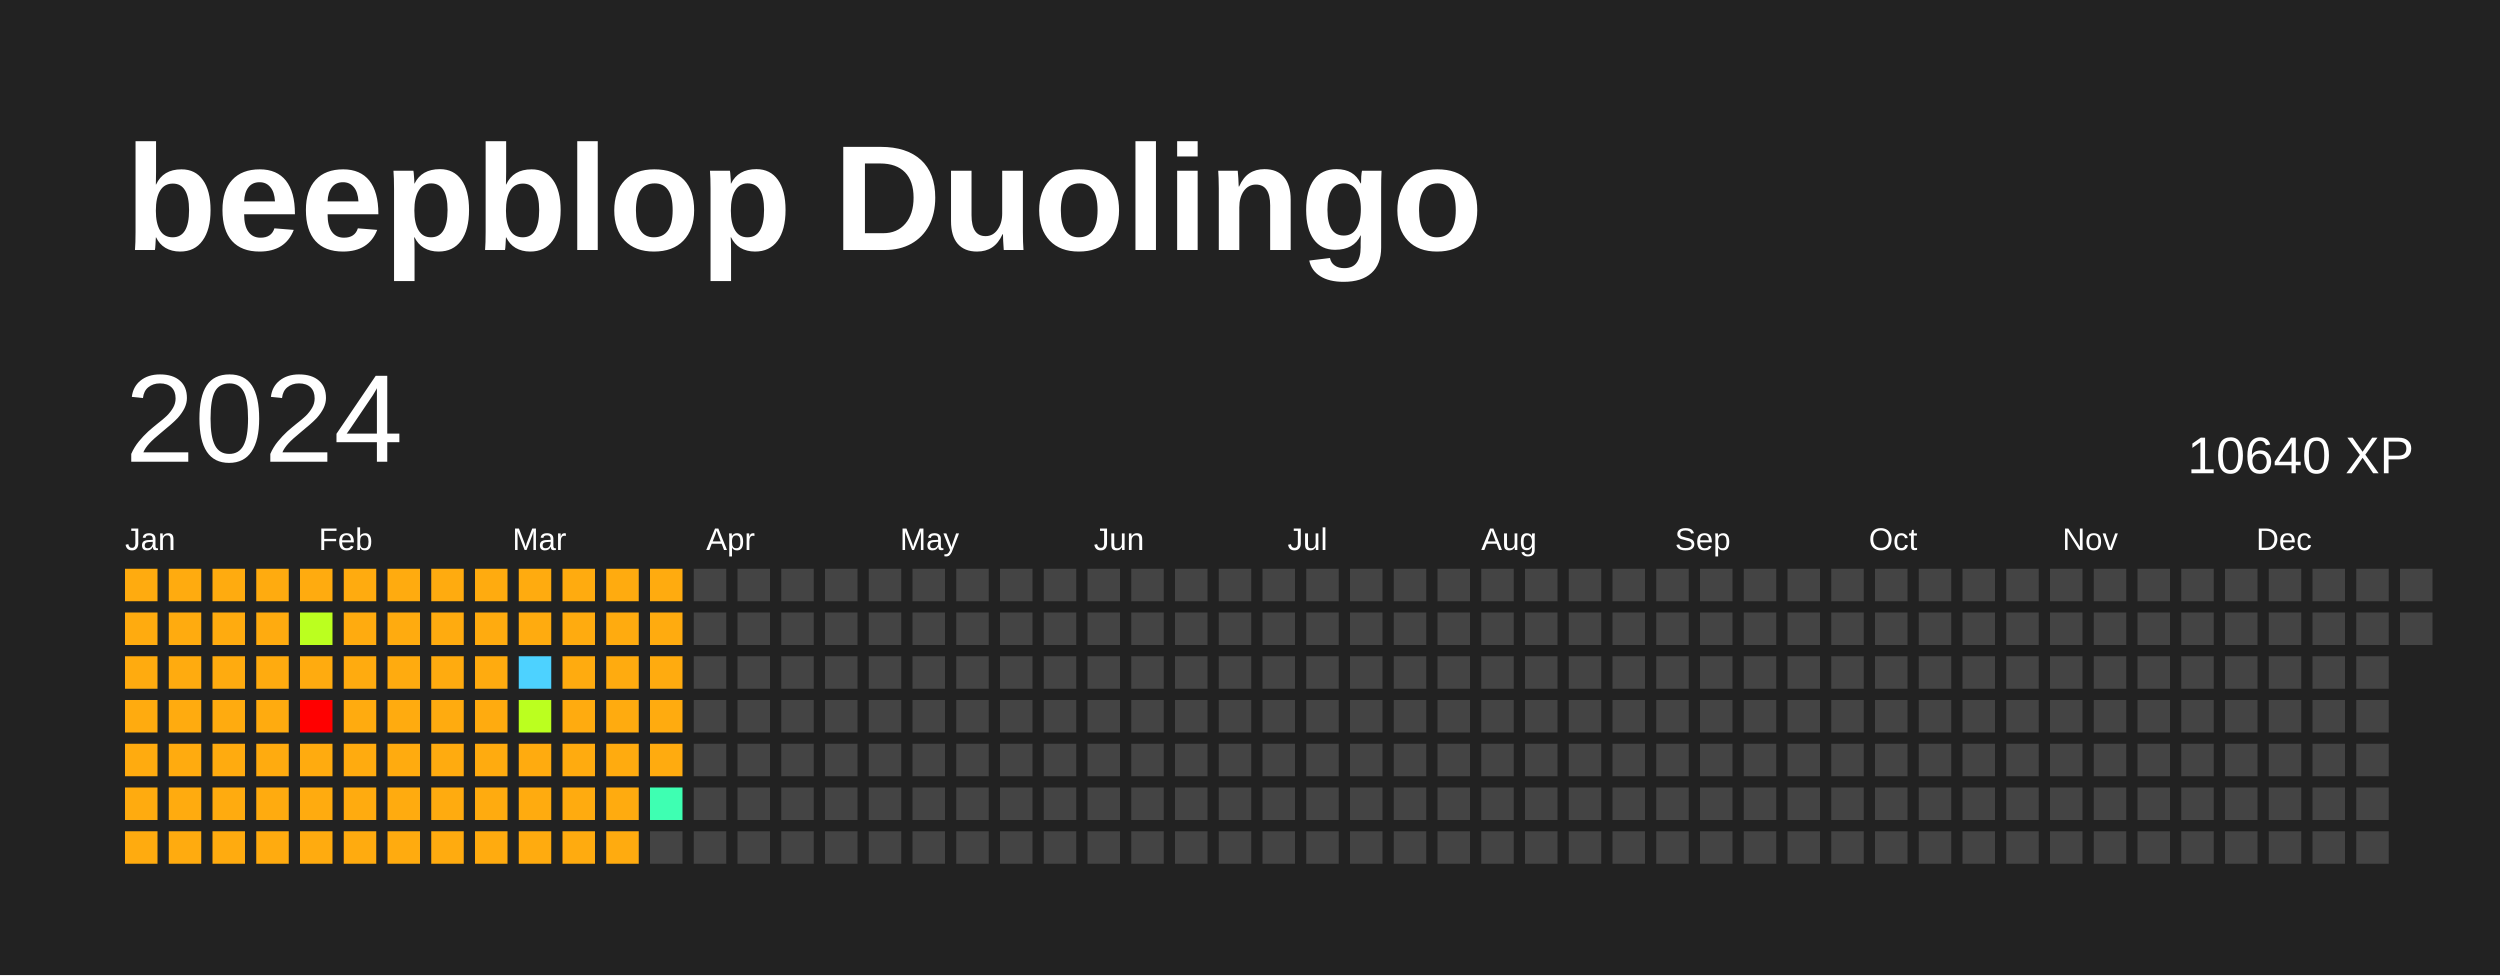
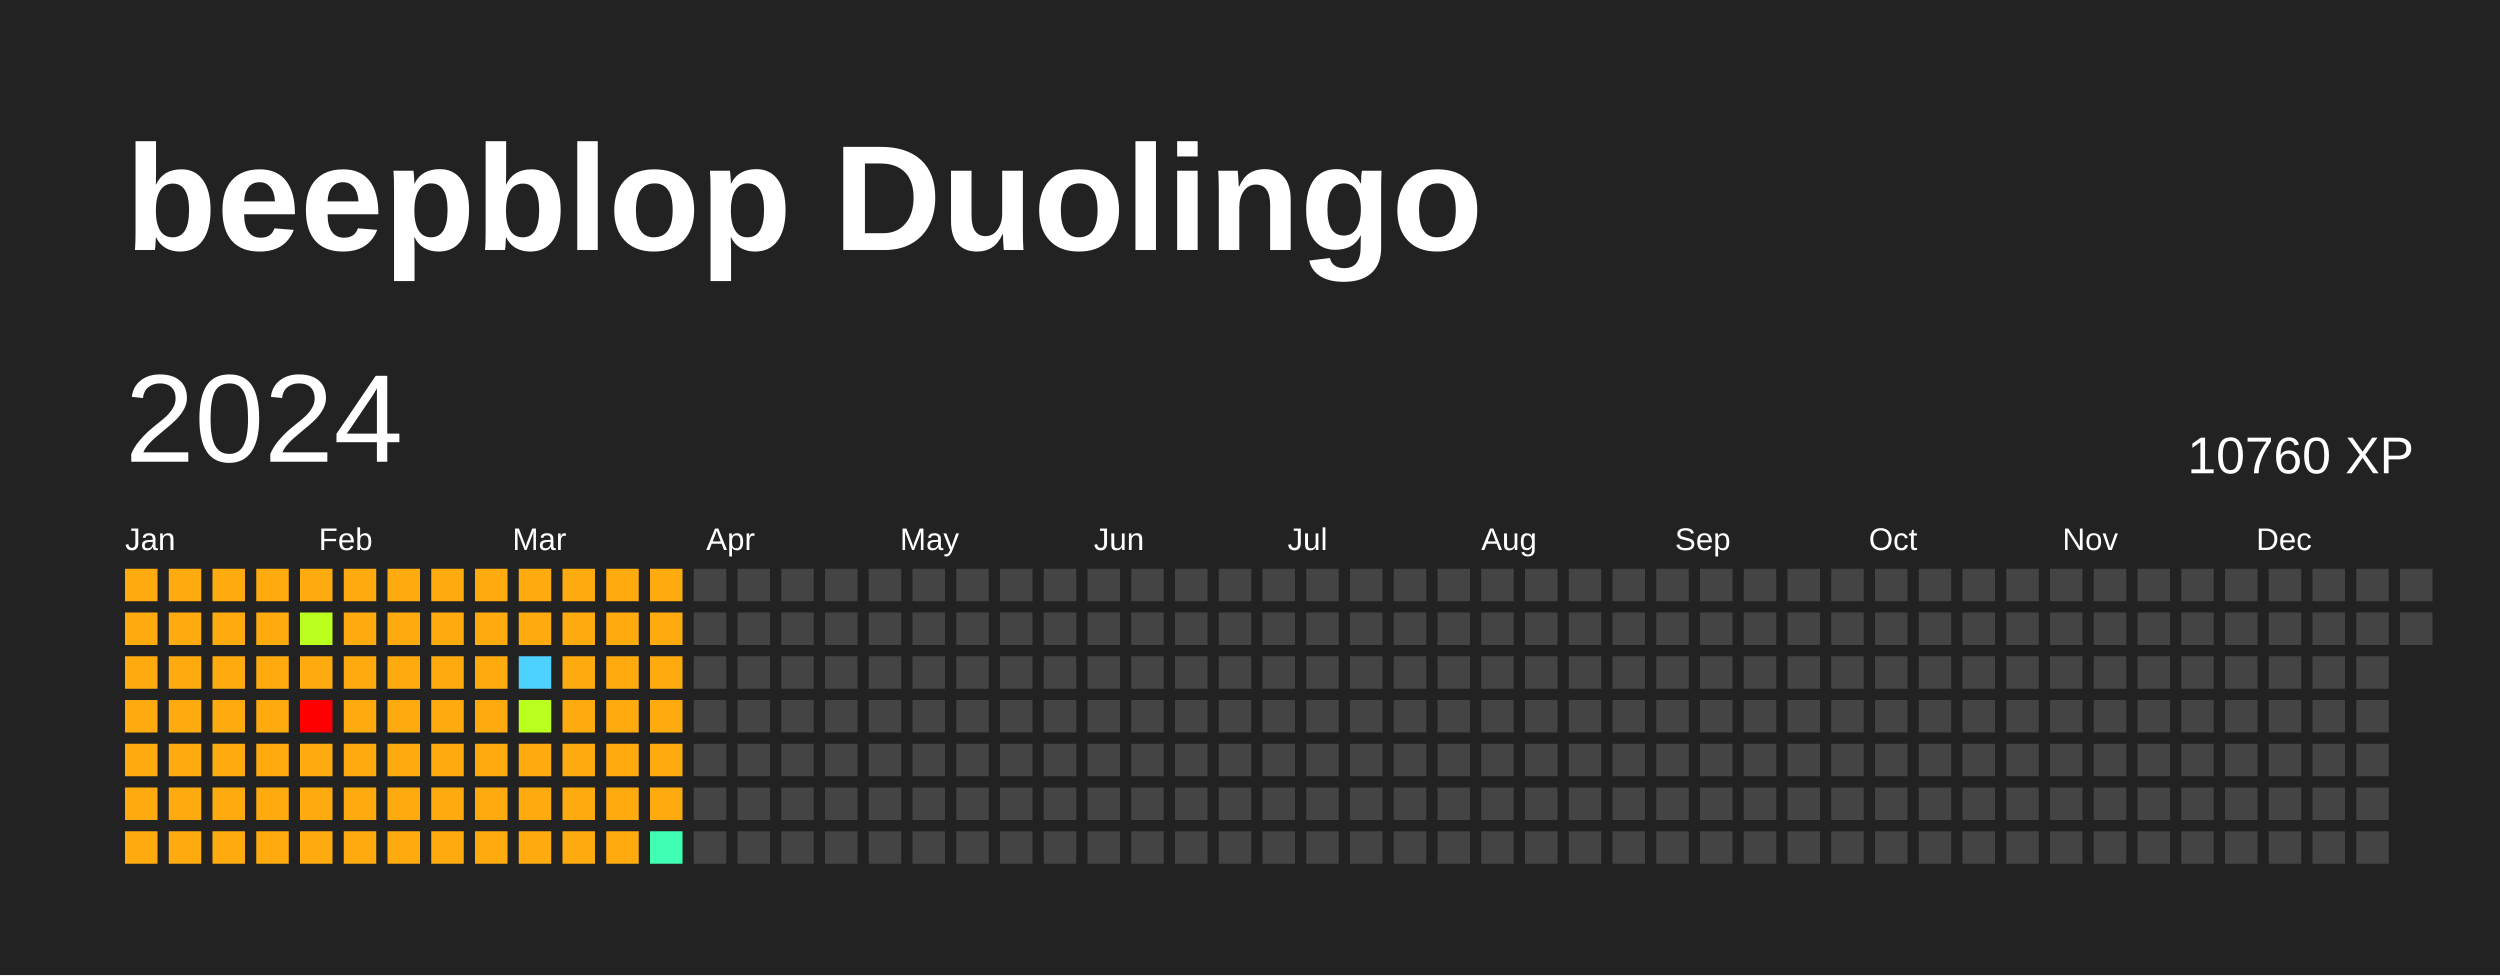
<svg xmlns="http://www.w3.org/2000/svg" baseProfile="full" height="78mm" version="1.1" viewBox="0,0,200,78" width="200mm">
  <defs />
  <rect fill="#222222" height="78" width="200" x="0" y="0" />
  <text fill="#FFFFFF" style="font-size:12px; font-family:Arial; font-weight:bold;" x="10" y="20">beepblop Duolingo</text>
  <text dominant-baseline="hanging" fill="#FFFFFF" style="font-size:10.0px; font-family:Arial;" x="10" y="30">2024</text>
-   <text dominant-baseline="hanging" fill="#FFFFFF" style="font-size:4.125px; font-family:Arial;" x="175" y="35">10640 XP</text>
+   <text dominant-baseline="hanging" fill="#FFFFFF" style="font-size:4.125px; font-family:Arial;" x="175" y="35">10760 XP</text>
  <text fill="#FFFFFF" style="font-size:2.5px; font-family:Arial" x="10.0" y="44">Jan</text>
  <text fill="#FFFFFF" style="font-size:2.5px; font-family:Arial" x="25.5" y="44">Feb</text>
  <text fill="#FFFFFF" style="font-size:2.5px; font-family:Arial" x="41.0" y="44">Mar</text>
  <text fill="#FFFFFF" style="font-size:2.5px; font-family:Arial" x="56.5" y="44">Apr</text>
  <text fill="#FFFFFF" style="font-size:2.5px; font-family:Arial" x="72.0" y="44">May</text>
  <text fill="#FFFFFF" style="font-size:2.5px; font-family:Arial" x="87.5" y="44">Jun</text>
  <text fill="#FFFFFF" style="font-size:2.5px; font-family:Arial" x="103.0" y="44">Jul</text>
  <text fill="#FFFFFF" style="font-size:2.5px; font-family:Arial" x="118.5" y="44">Aug</text>
  <text fill="#FFFFFF" style="font-size:2.5px; font-family:Arial" x="134.0" y="44">Sep</text>
  <text fill="#FFFFFF" style="font-size:2.5px; font-family:Arial" x="149.5" y="44">Oct</text>
  <text fill="#FFFFFF" style="font-size:2.5px; font-family:Arial" x="165.0" y="44">Nov</text>
  <text fill="#FFFFFF" style="font-size:2.5px; font-family:Arial" x="180.5" y="44">Dec</text>
  <rect fill="#ffab0f" height="2.6" width="2.6" x="10.0" y="45.5" />
  <rect fill="#ffab0f" height="2.6" width="2.6" x="10.0" y="49.0" />
  <rect fill="#ffab0f" height="2.6" width="2.6" x="10.0" y="52.5" />
  <rect fill="#ffab0f" height="2.6" width="2.6" x="10.0" y="56.0" />
  <rect fill="#ffab0f" height="2.6" width="2.6" x="10.0" y="59.5" />
  <rect fill="#ffab0f" height="2.6" width="2.6" x="10.0" y="63.0" />
  <rect fill="#ffab0f" height="2.6" width="2.6" x="10.0" y="66.5" />
  <rect fill="#ffab0f" height="2.6" width="2.6" x="13.5" y="45.5" />
  <rect fill="#ffab0f" height="2.6" width="2.6" x="13.5" y="49.0" />
  <rect fill="#ffab0f" height="2.6" width="2.6" x="13.5" y="52.5" />
  <rect fill="#ffab0f" height="2.6" width="2.6" x="13.5" y="56.0" />
  <rect fill="#ffab0f" height="2.6" width="2.6" x="13.5" y="59.5" />
  <rect fill="#ffab0f" height="2.6" width="2.6" x="13.5" y="63.0" />
  <rect fill="#ffab0f" height="2.6" width="2.6" x="13.5" y="66.5" />
  <rect fill="#ffab0f" height="2.6" width="2.6" x="17.0" y="45.5" />
  <rect fill="#ffab0f" height="2.6" width="2.6" x="17.0" y="49.0" />
  <rect fill="#ffab0f" height="2.6" width="2.6" x="17.0" y="52.5" />
  <rect fill="#ffab0f" height="2.6" width="2.6" x="17.0" y="56.0" />
  <rect fill="#ffab0f" height="2.6" width="2.6" x="17.0" y="59.5" />
  <rect fill="#ffab0f" height="2.6" width="2.6" x="17.0" y="63.0" />
  <rect fill="#ffab0f" height="2.6" width="2.6" x="17.0" y="66.5" />
  <rect fill="#ffab0f" height="2.6" width="2.6" x="20.5" y="45.5" />
  <rect fill="#ffab0f" height="2.6" width="2.6" x="20.5" y="49.0" />
  <rect fill="#ffab0f" height="2.6" width="2.6" x="20.5" y="52.5" />
  <rect fill="#ffab0f" height="2.6" width="2.6" x="20.5" y="56.0" />
  <rect fill="#ffab0f" height="2.6" width="2.6" x="20.5" y="59.5" />
  <rect fill="#ffab0f" height="2.6" width="2.6" x="20.5" y="63.0" />
  <rect fill="#ffab0f" height="2.6" width="2.6" x="20.5" y="66.5" />
  <rect fill="#ffab0f" height="2.6" width="2.6" x="24.0" y="45.5" />
  <rect fill="#bbff1f" height="2.6" width="2.6" x="24.0" y="49.0" />
  <rect fill="#ffab0f" height="2.6" width="2.6" x="24.0" y="52.5" />
  <rect fill="red" height="2.6" width="2.6" x="24.0" y="56.0" />
  <rect fill="#ffab0f" height="2.6" width="2.6" x="24.0" y="59.5" />
  <rect fill="#ffab0f" height="2.6" width="2.6" x="24.0" y="63.0" />
  <rect fill="#ffab0f" height="2.6" width="2.6" x="24.0" y="66.5" />
  <rect fill="#ffab0f" height="2.6" width="2.6" x="27.5" y="45.5" />
  <rect fill="#ffab0f" height="2.6" width="2.6" x="27.5" y="49.0" />
  <rect fill="#ffab0f" height="2.6" width="2.6" x="27.5" y="52.5" />
  <rect fill="#ffab0f" height="2.6" width="2.6" x="27.5" y="56.0" />
  <rect fill="#ffab0f" height="2.6" width="2.6" x="27.5" y="59.5" />
  <rect fill="#ffab0f" height="2.6" width="2.6" x="27.5" y="63.0" />
  <rect fill="#ffab0f" height="2.6" width="2.6" x="27.5" y="66.5" />
  <rect fill="#ffab0f" height="2.6" width="2.6" x="31.0" y="45.5" />
  <rect fill="#ffab0f" height="2.6" width="2.6" x="31.0" y="49.0" />
  <rect fill="#ffab0f" height="2.6" width="2.6" x="31.0" y="52.5" />
  <rect fill="#ffab0f" height="2.6" width="2.6" x="31.0" y="56.0" />
  <rect fill="#ffab0f" height="2.6" width="2.6" x="31.0" y="59.5" />
  <rect fill="#ffab0f" height="2.6" width="2.6" x="31.0" y="63.0" />
  <rect fill="#ffab0f" height="2.6" width="2.6" x="31.0" y="66.5" />
  <rect fill="#ffab0f" height="2.6" width="2.6" x="34.5" y="45.5" />
  <rect fill="#ffab0f" height="2.6" width="2.6" x="34.5" y="49.0" />
  <rect fill="#ffab0f" height="2.6" width="2.6" x="34.5" y="52.5" />
  <rect fill="#ffab0f" height="2.6" width="2.6" x="34.5" y="56.0" />
  <rect fill="#ffab0f" height="2.6" width="2.6" x="34.5" y="59.5" />
  <rect fill="#ffab0f" height="2.6" width="2.6" x="34.5" y="63.0" />
  <rect fill="#ffab0f" height="2.6" width="2.6" x="34.5" y="66.5" />
  <rect fill="#ffab0f" height="2.6" width="2.6" x="38.0" y="45.5" />
  <rect fill="#ffab0f" height="2.6" width="2.6" x="38.0" y="49.0" />
  <rect fill="#ffab0f" height="2.6" width="2.6" x="38.0" y="52.5" />
  <rect fill="#ffab0f" height="2.6" width="2.6" x="38.0" y="56.0" />
  <rect fill="#ffab0f" height="2.6" width="2.6" x="38.0" y="59.5" />
  <rect fill="#ffab0f" height="2.6" width="2.6" x="38.0" y="63.0" />
  <rect fill="#ffab0f" height="2.6" width="2.6" x="38.0" y="66.5" />
  <rect fill="#ffab0f" height="2.6" width="2.6" x="41.5" y="45.5" />
  <rect fill="#ffab0f" height="2.6" width="2.6" x="41.5" y="49.0" />
  <rect fill="#4dd2ff" height="2.6" width="2.6" x="41.5" y="52.5" />
  <rect fill="#bbff1f" height="2.6" width="2.6" x="41.5" y="56.0" />
  <rect fill="#ffab0f" height="2.6" width="2.6" x="41.5" y="59.5" />
  <rect fill="#ffab0f" height="2.6" width="2.6" x="41.5" y="63.0" />
  <rect fill="#ffab0f" height="2.6" width="2.6" x="41.5" y="66.5" />
  <rect fill="#ffab0f" height="2.6" width="2.6" x="45.0" y="45.5" />
  <rect fill="#ffab0f" height="2.6" width="2.6" x="45.0" y="49.0" />
  <rect fill="#ffab0f" height="2.6" width="2.6" x="45.0" y="52.5" />
  <rect fill="#ffab0f" height="2.6" width="2.6" x="45.0" y="56.0" />
  <rect fill="#ffab0f" height="2.6" width="2.6" x="45.0" y="59.5" />
  <rect fill="#ffab0f" height="2.6" width="2.6" x="45.0" y="63.0" />
  <rect fill="#ffab0f" height="2.6" width="2.6" x="45.0" y="66.5" />
  <rect fill="#ffab0f" height="2.6" width="2.6" x="48.5" y="45.5" />
  <rect fill="#ffab0f" height="2.6" width="2.6" x="48.5" y="49.0" />
  <rect fill="#ffab0f" height="2.6" width="2.6" x="48.5" y="52.5" />
  <rect fill="#ffab0f" height="2.6" width="2.6" x="48.5" y="56.0" />
  <rect fill="#ffab0f" height="2.6" width="2.6" x="48.5" y="59.5" />
  <rect fill="#ffab0f" height="2.6" width="2.6" x="48.5" y="63.0" />
  <rect fill="#ffab0f" height="2.6" width="2.6" x="48.5" y="66.5" />
  <rect fill="#ffab0f" height="2.6" width="2.6" x="52.0" y="45.5" />
  <rect fill="#ffab0f" height="2.6" width="2.6" x="52.0" y="49.0" />
  <rect fill="#ffab0f" height="2.6" width="2.6" x="52.0" y="52.5" />
  <rect fill="#ffab0f" height="2.6" width="2.6" x="52.0" y="56.0" />
  <rect fill="#ffab0f" height="2.6" width="2.6" x="52.0" y="59.5" />
-   <rect fill="#3effb2" height="2.6" width="2.6" x="52.0" y="63.0" />
-   <rect fill="#444444" height="2.6" width="2.6" x="52.0" y="66.5" />
+   <rect fill="#ffab0f" height="2.6" width="2.6" x="52.0" y="63.0" />
+   <rect fill="#3effb2" height="2.6" width="2.6" x="52.0" y="66.5" />
  <rect fill="#444444" height="2.6" width="2.6" x="55.5" y="45.5" />
  <rect fill="#444444" height="2.6" width="2.6" x="55.5" y="49.0" />
  <rect fill="#444444" height="2.6" width="2.6" x="55.5" y="52.5" />
  <rect fill="#444444" height="2.6" width="2.6" x="55.5" y="56.0" />
  <rect fill="#444444" height="2.6" width="2.6" x="55.5" y="59.5" />
  <rect fill="#444444" height="2.6" width="2.6" x="55.5" y="63.0" />
  <rect fill="#444444" height="2.6" width="2.6" x="55.5" y="66.5" />
  <rect fill="#444444" height="2.6" width="2.6" x="59.0" y="45.5" />
  <rect fill="#444444" height="2.6" width="2.6" x="59.0" y="49.0" />
  <rect fill="#444444" height="2.6" width="2.6" x="59.0" y="52.5" />
  <rect fill="#444444" height="2.6" width="2.6" x="59.0" y="56.0" />
  <rect fill="#444444" height="2.6" width="2.6" x="59.0" y="59.5" />
  <rect fill="#444444" height="2.6" width="2.6" x="59.0" y="63.0" />
  <rect fill="#444444" height="2.6" width="2.6" x="59.0" y="66.5" />
  <rect fill="#444444" height="2.6" width="2.6" x="62.5" y="45.5" />
  <rect fill="#444444" height="2.6" width="2.6" x="62.5" y="49.0" />
  <rect fill="#444444" height="2.6" width="2.6" x="62.5" y="52.5" />
  <rect fill="#444444" height="2.6" width="2.6" x="62.5" y="56.0" />
  <rect fill="#444444" height="2.6" width="2.6" x="62.5" y="59.5" />
  <rect fill="#444444" height="2.6" width="2.6" x="62.5" y="63.0" />
  <rect fill="#444444" height="2.6" width="2.6" x="62.5" y="66.5" />
  <rect fill="#444444" height="2.6" width="2.6" x="66.0" y="45.5" />
  <rect fill="#444444" height="2.6" width="2.6" x="66.0" y="49.0" />
  <rect fill="#444444" height="2.6" width="2.6" x="66.0" y="52.5" />
  <rect fill="#444444" height="2.6" width="2.6" x="66.0" y="56.0" />
  <rect fill="#444444" height="2.6" width="2.6" x="66.0" y="59.5" />
  <rect fill="#444444" height="2.6" width="2.6" x="66.0" y="63.0" />
  <rect fill="#444444" height="2.6" width="2.6" x="66.0" y="66.5" />
  <rect fill="#444444" height="2.6" width="2.6" x="69.5" y="45.5" />
  <rect fill="#444444" height="2.6" width="2.6" x="69.5" y="49.0" />
  <rect fill="#444444" height="2.6" width="2.6" x="69.5" y="52.5" />
  <rect fill="#444444" height="2.6" width="2.6" x="69.5" y="56.0" />
  <rect fill="#444444" height="2.6" width="2.6" x="69.5" y="59.5" />
  <rect fill="#444444" height="2.6" width="2.6" x="69.5" y="63.0" />
  <rect fill="#444444" height="2.6" width="2.6" x="69.5" y="66.5" />
  <rect fill="#444444" height="2.6" width="2.6" x="73.0" y="45.5" />
  <rect fill="#444444" height="2.6" width="2.6" x="73.0" y="49.0" />
  <rect fill="#444444" height="2.6" width="2.6" x="73.0" y="52.5" />
  <rect fill="#444444" height="2.6" width="2.6" x="73.0" y="56.0" />
  <rect fill="#444444" height="2.6" width="2.6" x="73.0" y="59.5" />
  <rect fill="#444444" height="2.6" width="2.6" x="73.0" y="63.0" />
  <rect fill="#444444" height="2.6" width="2.6" x="73.0" y="66.5" />
  <rect fill="#444444" height="2.6" width="2.6" x="76.5" y="45.5" />
  <rect fill="#444444" height="2.6" width="2.6" x="76.5" y="49.0" />
  <rect fill="#444444" height="2.6" width="2.6" x="76.5" y="52.5" />
  <rect fill="#444444" height="2.6" width="2.6" x="76.5" y="56.0" />
  <rect fill="#444444" height="2.6" width="2.6" x="76.5" y="59.5" />
  <rect fill="#444444" height="2.6" width="2.6" x="76.5" y="63.0" />
  <rect fill="#444444" height="2.6" width="2.6" x="76.5" y="66.5" />
  <rect fill="#444444" height="2.6" width="2.6" x="80.0" y="45.5" />
  <rect fill="#444444" height="2.6" width="2.6" x="80.0" y="49.0" />
  <rect fill="#444444" height="2.6" width="2.6" x="80.0" y="52.5" />
  <rect fill="#444444" height="2.6" width="2.6" x="80.0" y="56.0" />
  <rect fill="#444444" height="2.6" width="2.6" x="80.0" y="59.5" />
  <rect fill="#444444" height="2.6" width="2.6" x="80.0" y="63.0" />
  <rect fill="#444444" height="2.6" width="2.6" x="80.0" y="66.5" />
  <rect fill="#444444" height="2.6" width="2.6" x="83.5" y="45.5" />
  <rect fill="#444444" height="2.6" width="2.6" x="83.5" y="49.0" />
  <rect fill="#444444" height="2.6" width="2.6" x="83.5" y="52.5" />
  <rect fill="#444444" height="2.6" width="2.6" x="83.5" y="56.0" />
  <rect fill="#444444" height="2.6" width="2.6" x="83.5" y="59.5" />
  <rect fill="#444444" height="2.6" width="2.6" x="83.5" y="63.0" />
  <rect fill="#444444" height="2.6" width="2.6" x="83.5" y="66.5" />
  <rect fill="#444444" height="2.6" width="2.6" x="87.0" y="45.5" />
  <rect fill="#444444" height="2.6" width="2.6" x="87.0" y="49.0" />
  <rect fill="#444444" height="2.6" width="2.6" x="87.0" y="52.5" />
  <rect fill="#444444" height="2.6" width="2.6" x="87.0" y="56.0" />
  <rect fill="#444444" height="2.6" width="2.6" x="87.0" y="59.5" />
  <rect fill="#444444" height="2.6" width="2.6" x="87.0" y="63.0" />
  <rect fill="#444444" height="2.6" width="2.6" x="87.0" y="66.5" />
  <rect fill="#444444" height="2.6" width="2.6" x="90.5" y="45.5" />
  <rect fill="#444444" height="2.6" width="2.6" x="90.5" y="49.0" />
  <rect fill="#444444" height="2.6" width="2.6" x="90.5" y="52.5" />
  <rect fill="#444444" height="2.6" width="2.6" x="90.5" y="56.0" />
  <rect fill="#444444" height="2.6" width="2.6" x="90.5" y="59.5" />
  <rect fill="#444444" height="2.6" width="2.6" x="90.5" y="63.0" />
  <rect fill="#444444" height="2.6" width="2.6" x="90.5" y="66.5" />
  <rect fill="#444444" height="2.6" width="2.6" x="94.0" y="45.5" />
  <rect fill="#444444" height="2.6" width="2.6" x="94.0" y="49.0" />
  <rect fill="#444444" height="2.6" width="2.6" x="94.0" y="52.5" />
  <rect fill="#444444" height="2.6" width="2.6" x="94.0" y="56.0" />
  <rect fill="#444444" height="2.6" width="2.6" x="94.0" y="59.5" />
  <rect fill="#444444" height="2.6" width="2.6" x="94.0" y="63.0" />
  <rect fill="#444444" height="2.6" width="2.6" x="94.0" y="66.5" />
  <rect fill="#444444" height="2.6" width="2.6" x="97.5" y="45.5" />
  <rect fill="#444444" height="2.6" width="2.6" x="97.5" y="49.0" />
  <rect fill="#444444" height="2.6" width="2.6" x="97.5" y="52.5" />
  <rect fill="#444444" height="2.6" width="2.6" x="97.5" y="56.0" />
  <rect fill="#444444" height="2.6" width="2.6" x="97.5" y="59.5" />
  <rect fill="#444444" height="2.6" width="2.6" x="97.5" y="63.0" />
  <rect fill="#444444" height="2.6" width="2.6" x="97.5" y="66.5" />
  <rect fill="#444444" height="2.6" width="2.6" x="101.0" y="45.5" />
  <rect fill="#444444" height="2.6" width="2.6" x="101.0" y="49.0" />
  <rect fill="#444444" height="2.6" width="2.6" x="101.0" y="52.5" />
  <rect fill="#444444" height="2.6" width="2.6" x="101.0" y="56.0" />
  <rect fill="#444444" height="2.6" width="2.6" x="101.0" y="59.5" />
  <rect fill="#444444" height="2.6" width="2.6" x="101.0" y="63.0" />
  <rect fill="#444444" height="2.6" width="2.6" x="101.0" y="66.5" />
  <rect fill="#444444" height="2.6" width="2.6" x="104.5" y="45.5" />
  <rect fill="#444444" height="2.6" width="2.6" x="104.5" y="49.0" />
  <rect fill="#444444" height="2.6" width="2.6" x="104.5" y="52.5" />
  <rect fill="#444444" height="2.6" width="2.6" x="104.5" y="56.0" />
  <rect fill="#444444" height="2.6" width="2.6" x="104.5" y="59.5" />
  <rect fill="#444444" height="2.6" width="2.6" x="104.5" y="63.0" />
  <rect fill="#444444" height="2.6" width="2.6" x="104.5" y="66.5" />
  <rect fill="#444444" height="2.6" width="2.6" x="108.0" y="45.5" />
  <rect fill="#444444" height="2.6" width="2.6" x="108.0" y="49.0" />
  <rect fill="#444444" height="2.6" width="2.6" x="108.0" y="52.5" />
  <rect fill="#444444" height="2.6" width="2.6" x="108.0" y="56.0" />
  <rect fill="#444444" height="2.6" width="2.6" x="108.0" y="59.5" />
  <rect fill="#444444" height="2.6" width="2.6" x="108.0" y="63.0" />
  <rect fill="#444444" height="2.6" width="2.6" x="108.0" y="66.5" />
  <rect fill="#444444" height="2.6" width="2.6" x="111.5" y="45.5" />
  <rect fill="#444444" height="2.6" width="2.6" x="111.5" y="49.0" />
  <rect fill="#444444" height="2.6" width="2.6" x="111.5" y="52.5" />
  <rect fill="#444444" height="2.6" width="2.6" x="111.5" y="56.0" />
  <rect fill="#444444" height="2.6" width="2.6" x="111.5" y="59.5" />
  <rect fill="#444444" height="2.6" width="2.6" x="111.5" y="63.0" />
  <rect fill="#444444" height="2.6" width="2.6" x="111.5" y="66.5" />
  <rect fill="#444444" height="2.6" width="2.6" x="115.0" y="45.5" />
  <rect fill="#444444" height="2.6" width="2.6" x="115.0" y="49.0" />
  <rect fill="#444444" height="2.6" width="2.6" x="115.0" y="52.5" />
  <rect fill="#444444" height="2.6" width="2.6" x="115.0" y="56.0" />
  <rect fill="#444444" height="2.6" width="2.6" x="115.0" y="59.5" />
  <rect fill="#444444" height="2.6" width="2.6" x="115.0" y="63.0" />
  <rect fill="#444444" height="2.6" width="2.6" x="115.0" y="66.5" />
  <rect fill="#444444" height="2.6" width="2.6" x="118.5" y="45.5" />
  <rect fill="#444444" height="2.6" width="2.6" x="118.5" y="49.0" />
  <rect fill="#444444" height="2.6" width="2.6" x="118.5" y="52.5" />
  <rect fill="#444444" height="2.6" width="2.6" x="118.5" y="56.0" />
  <rect fill="#444444" height="2.6" width="2.6" x="118.5" y="59.5" />
  <rect fill="#444444" height="2.6" width="2.6" x="118.5" y="63.0" />
  <rect fill="#444444" height="2.6" width="2.6" x="118.5" y="66.5" />
  <rect fill="#444444" height="2.6" width="2.6" x="122.0" y="45.5" />
  <rect fill="#444444" height="2.6" width="2.6" x="122.0" y="49.0" />
  <rect fill="#444444" height="2.6" width="2.6" x="122.0" y="52.5" />
  <rect fill="#444444" height="2.6" width="2.6" x="122.0" y="56.0" />
  <rect fill="#444444" height="2.6" width="2.6" x="122.0" y="59.5" />
  <rect fill="#444444" height="2.6" width="2.6" x="122.0" y="63.0" />
  <rect fill="#444444" height="2.6" width="2.6" x="122.0" y="66.5" />
  <rect fill="#444444" height="2.6" width="2.6" x="125.5" y="45.5" />
  <rect fill="#444444" height="2.6" width="2.6" x="125.5" y="49.0" />
  <rect fill="#444444" height="2.6" width="2.6" x="125.5" y="52.5" />
  <rect fill="#444444" height="2.6" width="2.6" x="125.5" y="56.0" />
  <rect fill="#444444" height="2.6" width="2.6" x="125.5" y="59.5" />
  <rect fill="#444444" height="2.6" width="2.6" x="125.5" y="63.0" />
  <rect fill="#444444" height="2.6" width="2.6" x="125.5" y="66.5" />
  <rect fill="#444444" height="2.6" width="2.6" x="129.0" y="45.5" />
  <rect fill="#444444" height="2.6" width="2.6" x="129.0" y="49.0" />
  <rect fill="#444444" height="2.6" width="2.6" x="129.0" y="52.5" />
  <rect fill="#444444" height="2.6" width="2.6" x="129.0" y="56.0" />
  <rect fill="#444444" height="2.6" width="2.6" x="129.0" y="59.5" />
  <rect fill="#444444" height="2.6" width="2.6" x="129.0" y="63.0" />
  <rect fill="#444444" height="2.6" width="2.6" x="129.0" y="66.5" />
  <rect fill="#444444" height="2.6" width="2.6" x="132.5" y="45.5" />
  <rect fill="#444444" height="2.6" width="2.6" x="132.5" y="49.0" />
  <rect fill="#444444" height="2.6" width="2.6" x="132.5" y="52.5" />
  <rect fill="#444444" height="2.6" width="2.6" x="132.5" y="56.0" />
  <rect fill="#444444" height="2.6" width="2.6" x="132.5" y="59.5" />
  <rect fill="#444444" height="2.6" width="2.6" x="132.5" y="63.0" />
  <rect fill="#444444" height="2.6" width="2.6" x="132.5" y="66.5" />
  <rect fill="#444444" height="2.6" width="2.6" x="136.0" y="45.5" />
  <rect fill="#444444" height="2.6" width="2.6" x="136.0" y="49.0" />
  <rect fill="#444444" height="2.6" width="2.6" x="136.0" y="52.5" />
  <rect fill="#444444" height="2.6" width="2.6" x="136.0" y="56.0" />
  <rect fill="#444444" height="2.6" width="2.6" x="136.0" y="59.5" />
  <rect fill="#444444" height="2.6" width="2.6" x="136.0" y="63.0" />
  <rect fill="#444444" height="2.6" width="2.6" x="136.0" y="66.5" />
  <rect fill="#444444" height="2.6" width="2.6" x="139.5" y="45.5" />
  <rect fill="#444444" height="2.6" width="2.6" x="139.5" y="49.0" />
  <rect fill="#444444" height="2.6" width="2.6" x="139.5" y="52.5" />
  <rect fill="#444444" height="2.6" width="2.6" x="139.5" y="56.0" />
  <rect fill="#444444" height="2.6" width="2.6" x="139.5" y="59.5" />
  <rect fill="#444444" height="2.6" width="2.6" x="139.5" y="63.0" />
  <rect fill="#444444" height="2.6" width="2.6" x="139.5" y="66.5" />
  <rect fill="#444444" height="2.6" width="2.6" x="143.0" y="45.5" />
  <rect fill="#444444" height="2.6" width="2.6" x="143.0" y="49.0" />
  <rect fill="#444444" height="2.6" width="2.6" x="143.0" y="52.5" />
  <rect fill="#444444" height="2.6" width="2.6" x="143.0" y="56.0" />
  <rect fill="#444444" height="2.6" width="2.6" x="143.0" y="59.5" />
  <rect fill="#444444" height="2.6" width="2.6" x="143.0" y="63.0" />
  <rect fill="#444444" height="2.6" width="2.6" x="143.0" y="66.5" />
  <rect fill="#444444" height="2.6" width="2.6" x="146.5" y="45.5" />
  <rect fill="#444444" height="2.6" width="2.6" x="146.5" y="49.0" />
  <rect fill="#444444" height="2.6" width="2.6" x="146.5" y="52.5" />
  <rect fill="#444444" height="2.6" width="2.6" x="146.5" y="56.0" />
  <rect fill="#444444" height="2.6" width="2.6" x="146.5" y="59.5" />
  <rect fill="#444444" height="2.6" width="2.6" x="146.5" y="63.0" />
  <rect fill="#444444" height="2.6" width="2.6" x="146.5" y="66.5" />
  <rect fill="#444444" height="2.6" width="2.6" x="150.0" y="45.5" />
  <rect fill="#444444" height="2.6" width="2.6" x="150.0" y="49.0" />
  <rect fill="#444444" height="2.6" width="2.6" x="150.0" y="52.5" />
  <rect fill="#444444" height="2.6" width="2.6" x="150.0" y="56.0" />
  <rect fill="#444444" height="2.6" width="2.6" x="150.0" y="59.5" />
  <rect fill="#444444" height="2.6" width="2.6" x="150.0" y="63.0" />
  <rect fill="#444444" height="2.6" width="2.6" x="150.0" y="66.5" />
  <rect fill="#444444" height="2.6" width="2.6" x="153.5" y="45.5" />
  <rect fill="#444444" height="2.6" width="2.6" x="153.5" y="49.0" />
  <rect fill="#444444" height="2.6" width="2.6" x="153.5" y="52.5" />
  <rect fill="#444444" height="2.6" width="2.6" x="153.5" y="56.0" />
  <rect fill="#444444" height="2.6" width="2.6" x="153.5" y="59.5" />
  <rect fill="#444444" height="2.6" width="2.6" x="153.5" y="63.0" />
  <rect fill="#444444" height="2.6" width="2.6" x="153.5" y="66.5" />
  <rect fill="#444444" height="2.6" width="2.6" x="157.0" y="45.5" />
  <rect fill="#444444" height="2.6" width="2.6" x="157.0" y="49.0" />
  <rect fill="#444444" height="2.6" width="2.6" x="157.0" y="52.5" />
  <rect fill="#444444" height="2.6" width="2.6" x="157.0" y="56.0" />
  <rect fill="#444444" height="2.6" width="2.6" x="157.0" y="59.5" />
  <rect fill="#444444" height="2.6" width="2.6" x="157.0" y="63.0" />
  <rect fill="#444444" height="2.6" width="2.6" x="157.0" y="66.5" />
  <rect fill="#444444" height="2.6" width="2.6" x="160.5" y="45.5" />
  <rect fill="#444444" height="2.6" width="2.6" x="160.5" y="49.0" />
  <rect fill="#444444" height="2.6" width="2.6" x="160.5" y="52.5" />
  <rect fill="#444444" height="2.6" width="2.6" x="160.5" y="56.0" />
  <rect fill="#444444" height="2.6" width="2.6" x="160.5" y="59.5" />
  <rect fill="#444444" height="2.6" width="2.6" x="160.5" y="63.0" />
  <rect fill="#444444" height="2.6" width="2.6" x="160.5" y="66.5" />
  <rect fill="#444444" height="2.6" width="2.6" x="164.0" y="45.5" />
  <rect fill="#444444" height="2.6" width="2.6" x="164.0" y="49.0" />
  <rect fill="#444444" height="2.6" width="2.6" x="164.0" y="52.5" />
  <rect fill="#444444" height="2.6" width="2.6" x="164.0" y="56.0" />
  <rect fill="#444444" height="2.6" width="2.6" x="164.0" y="59.5" />
  <rect fill="#444444" height="2.6" width="2.6" x="164.0" y="63.0" />
  <rect fill="#444444" height="2.6" width="2.6" x="164.0" y="66.5" />
  <rect fill="#444444" height="2.6" width="2.6" x="167.5" y="45.5" />
  <rect fill="#444444" height="2.6" width="2.6" x="167.5" y="49.0" />
  <rect fill="#444444" height="2.6" width="2.6" x="167.5" y="52.5" />
  <rect fill="#444444" height="2.6" width="2.6" x="167.5" y="56.0" />
  <rect fill="#444444" height="2.6" width="2.6" x="167.5" y="59.5" />
  <rect fill="#444444" height="2.6" width="2.6" x="167.5" y="63.0" />
  <rect fill="#444444" height="2.6" width="2.6" x="167.5" y="66.5" />
  <rect fill="#444444" height="2.6" width="2.6" x="171.0" y="45.5" />
  <rect fill="#444444" height="2.6" width="2.6" x="171.0" y="49.0" />
  <rect fill="#444444" height="2.6" width="2.6" x="171.0" y="52.5" />
  <rect fill="#444444" height="2.6" width="2.6" x="171.0" y="56.0" />
  <rect fill="#444444" height="2.6" width="2.6" x="171.0" y="59.5" />
  <rect fill="#444444" height="2.6" width="2.6" x="171.0" y="63.0" />
  <rect fill="#444444" height="2.6" width="2.6" x="171.0" y="66.5" />
  <rect fill="#444444" height="2.6" width="2.6" x="174.5" y="45.5" />
  <rect fill="#444444" height="2.6" width="2.6" x="174.5" y="49.0" />
  <rect fill="#444444" height="2.6" width="2.6" x="174.5" y="52.5" />
  <rect fill="#444444" height="2.6" width="2.6" x="174.5" y="56.0" />
  <rect fill="#444444" height="2.6" width="2.6" x="174.5" y="59.5" />
  <rect fill="#444444" height="2.6" width="2.6" x="174.5" y="63.0" />
  <rect fill="#444444" height="2.6" width="2.6" x="174.5" y="66.5" />
  <rect fill="#444444" height="2.6" width="2.6" x="178.0" y="45.5" />
  <rect fill="#444444" height="2.6" width="2.6" x="178.0" y="49.0" />
  <rect fill="#444444" height="2.6" width="2.6" x="178.0" y="52.5" />
  <rect fill="#444444" height="2.6" width="2.6" x="178.0" y="56.0" />
  <rect fill="#444444" height="2.6" width="2.6" x="178.0" y="59.5" />
  <rect fill="#444444" height="2.6" width="2.6" x="178.0" y="63.0" />
  <rect fill="#444444" height="2.6" width="2.6" x="178.0" y="66.5" />
  <rect fill="#444444" height="2.6" width="2.6" x="181.5" y="45.5" />
  <rect fill="#444444" height="2.6" width="2.6" x="181.5" y="49.0" />
  <rect fill="#444444" height="2.6" width="2.6" x="181.5" y="52.5" />
  <rect fill="#444444" height="2.6" width="2.6" x="181.5" y="56.0" />
  <rect fill="#444444" height="2.6" width="2.6" x="181.5" y="59.5" />
  <rect fill="#444444" height="2.6" width="2.6" x="181.5" y="63.0" />
  <rect fill="#444444" height="2.6" width="2.6" x="181.5" y="66.5" />
  <rect fill="#444444" height="2.6" width="2.6" x="185.0" y="45.5" />
  <rect fill="#444444" height="2.6" width="2.6" x="185.0" y="49.0" />
  <rect fill="#444444" height="2.6" width="2.6" x="185.0" y="52.5" />
  <rect fill="#444444" height="2.6" width="2.6" x="185.0" y="56.0" />
  <rect fill="#444444" height="2.6" width="2.6" x="185.0" y="59.5" />
  <rect fill="#444444" height="2.6" width="2.6" x="185.0" y="63.0" />
  <rect fill="#444444" height="2.6" width="2.6" x="185.0" y="66.5" />
  <rect fill="#444444" height="2.6" width="2.6" x="188.5" y="45.5" />
  <rect fill="#444444" height="2.6" width="2.6" x="188.5" y="49.0" />
  <rect fill="#444444" height="2.6" width="2.6" x="188.5" y="52.5" />
  <rect fill="#444444" height="2.6" width="2.6" x="188.5" y="56.0" />
  <rect fill="#444444" height="2.6" width="2.6" x="188.5" y="59.5" />
  <rect fill="#444444" height="2.6" width="2.6" x="188.5" y="63.0" />
  <rect fill="#444444" height="2.6" width="2.6" x="188.5" y="66.5" />
  <rect fill="#444444" height="2.6" width="2.6" x="192.0" y="45.5" />
  <rect fill="#444444" height="2.6" width="2.6" x="192.0" y="49.0" />
</svg>
